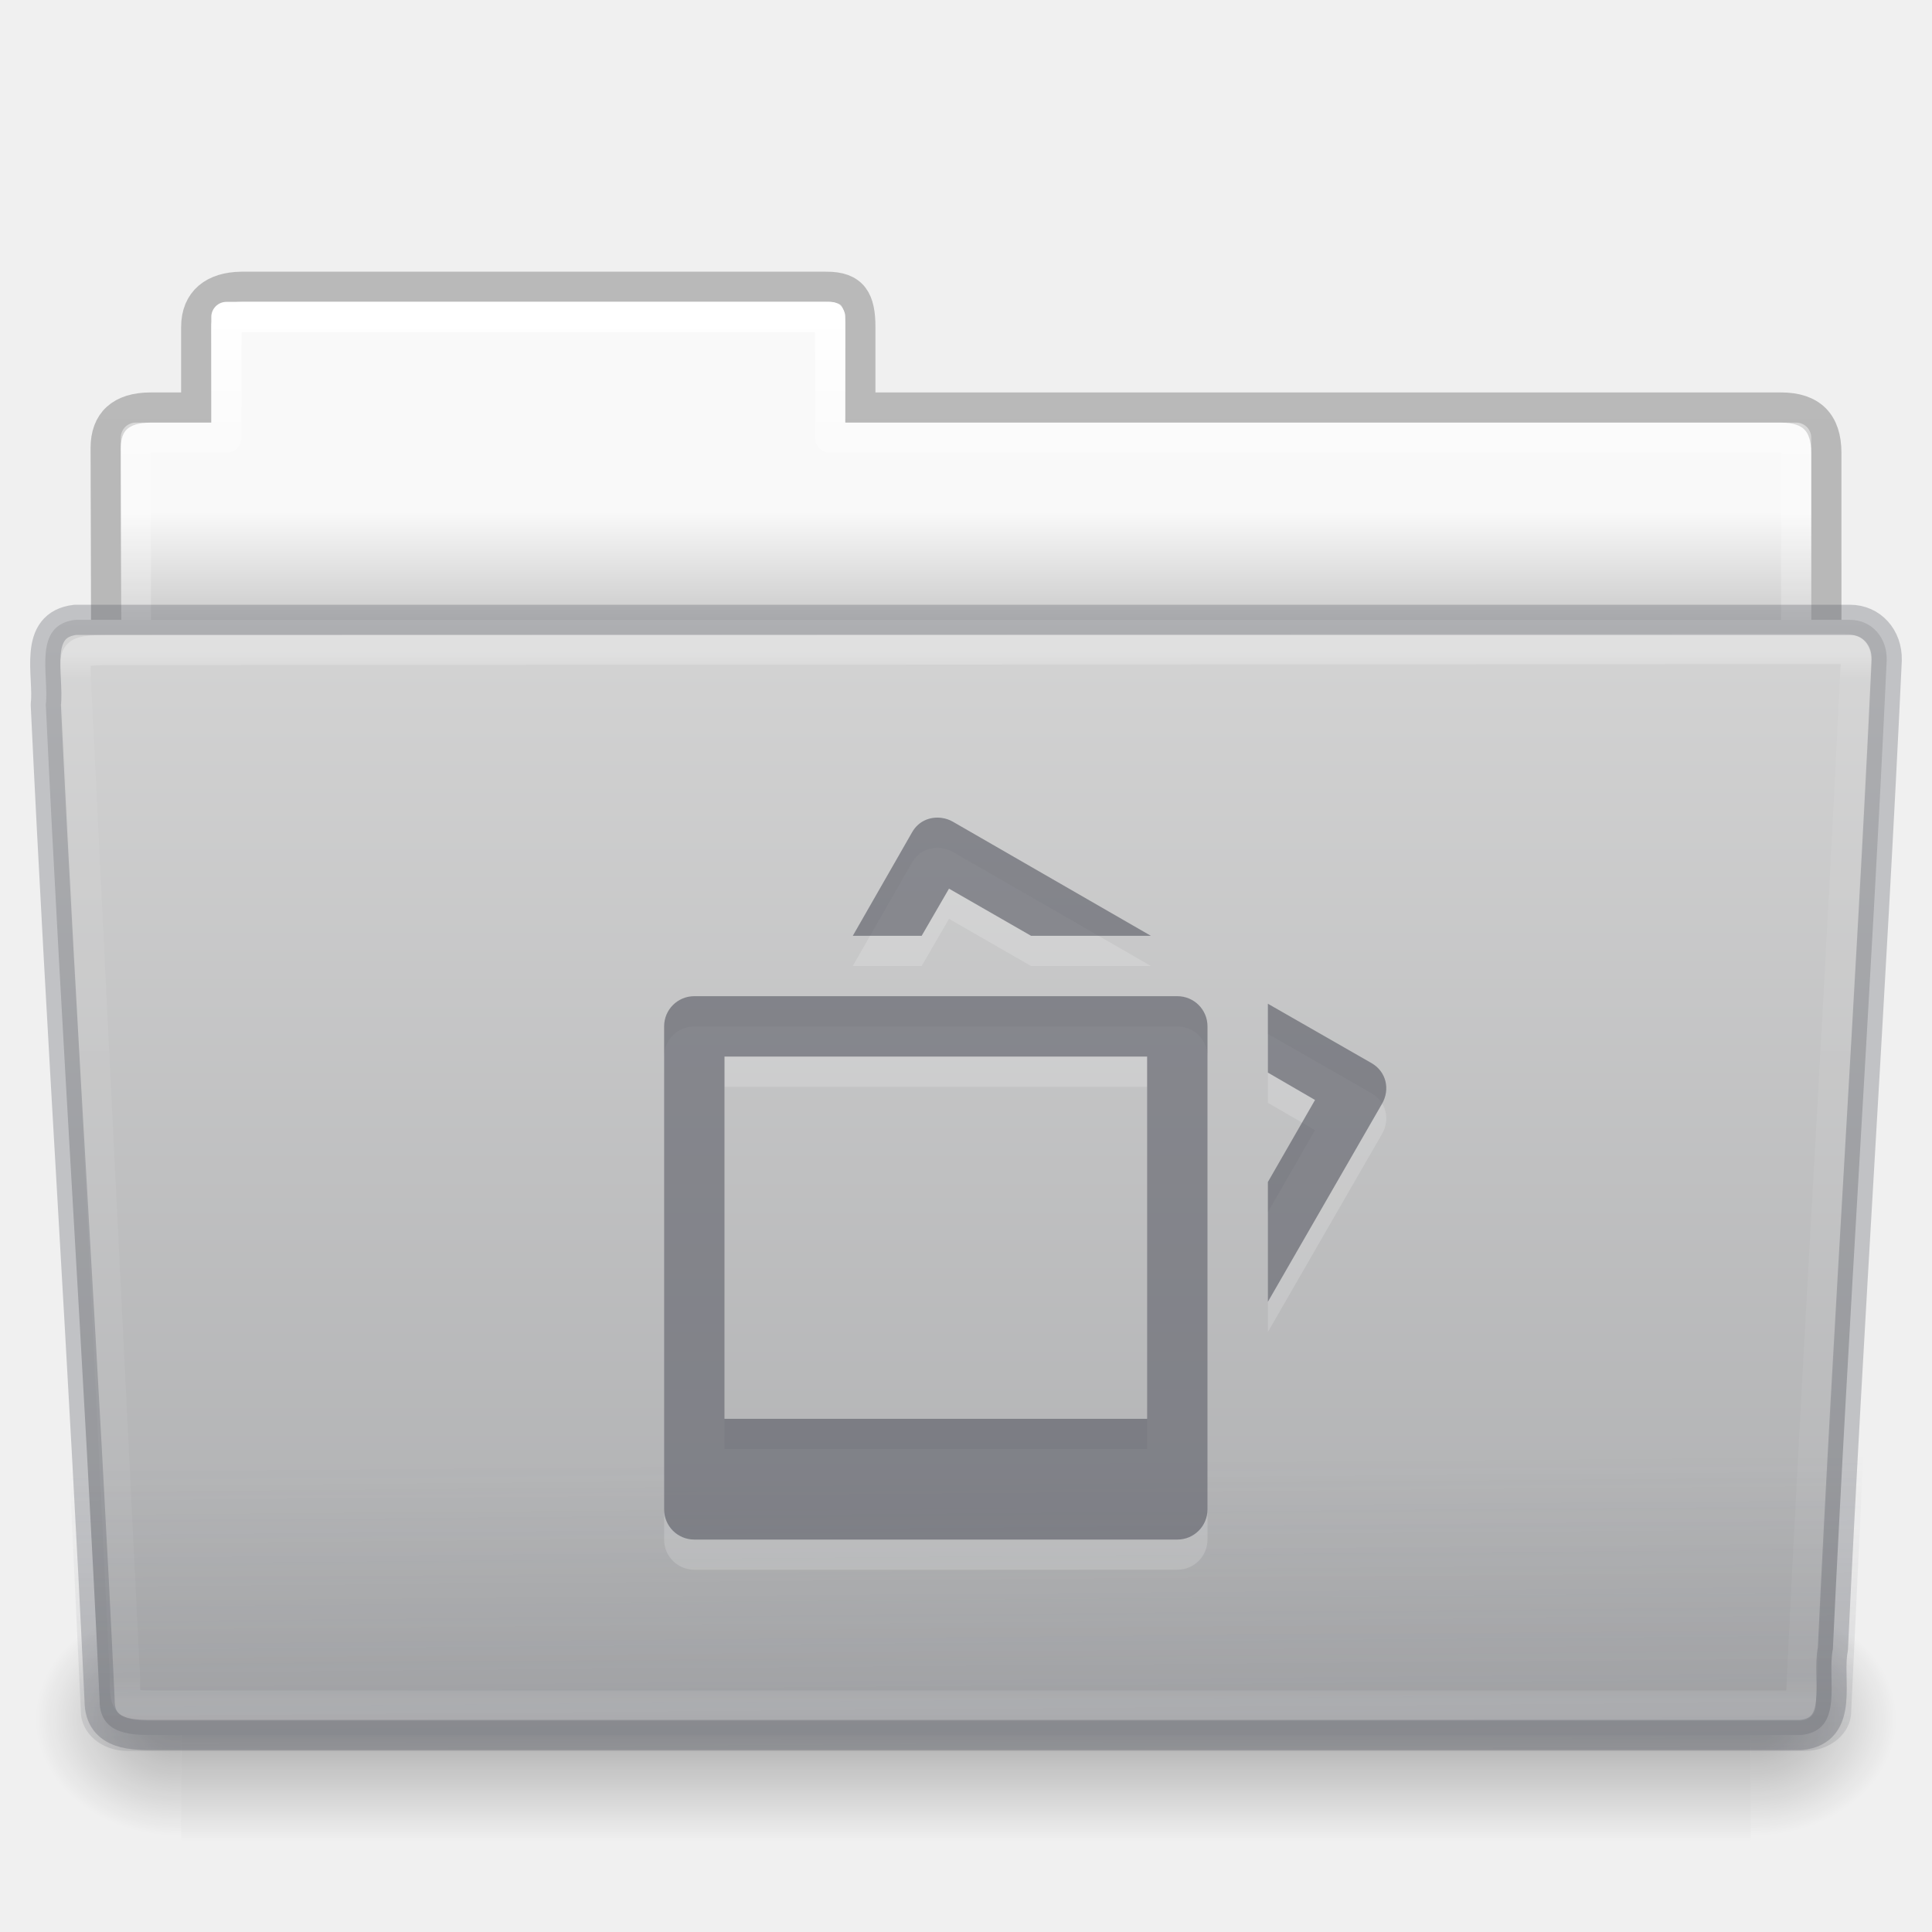
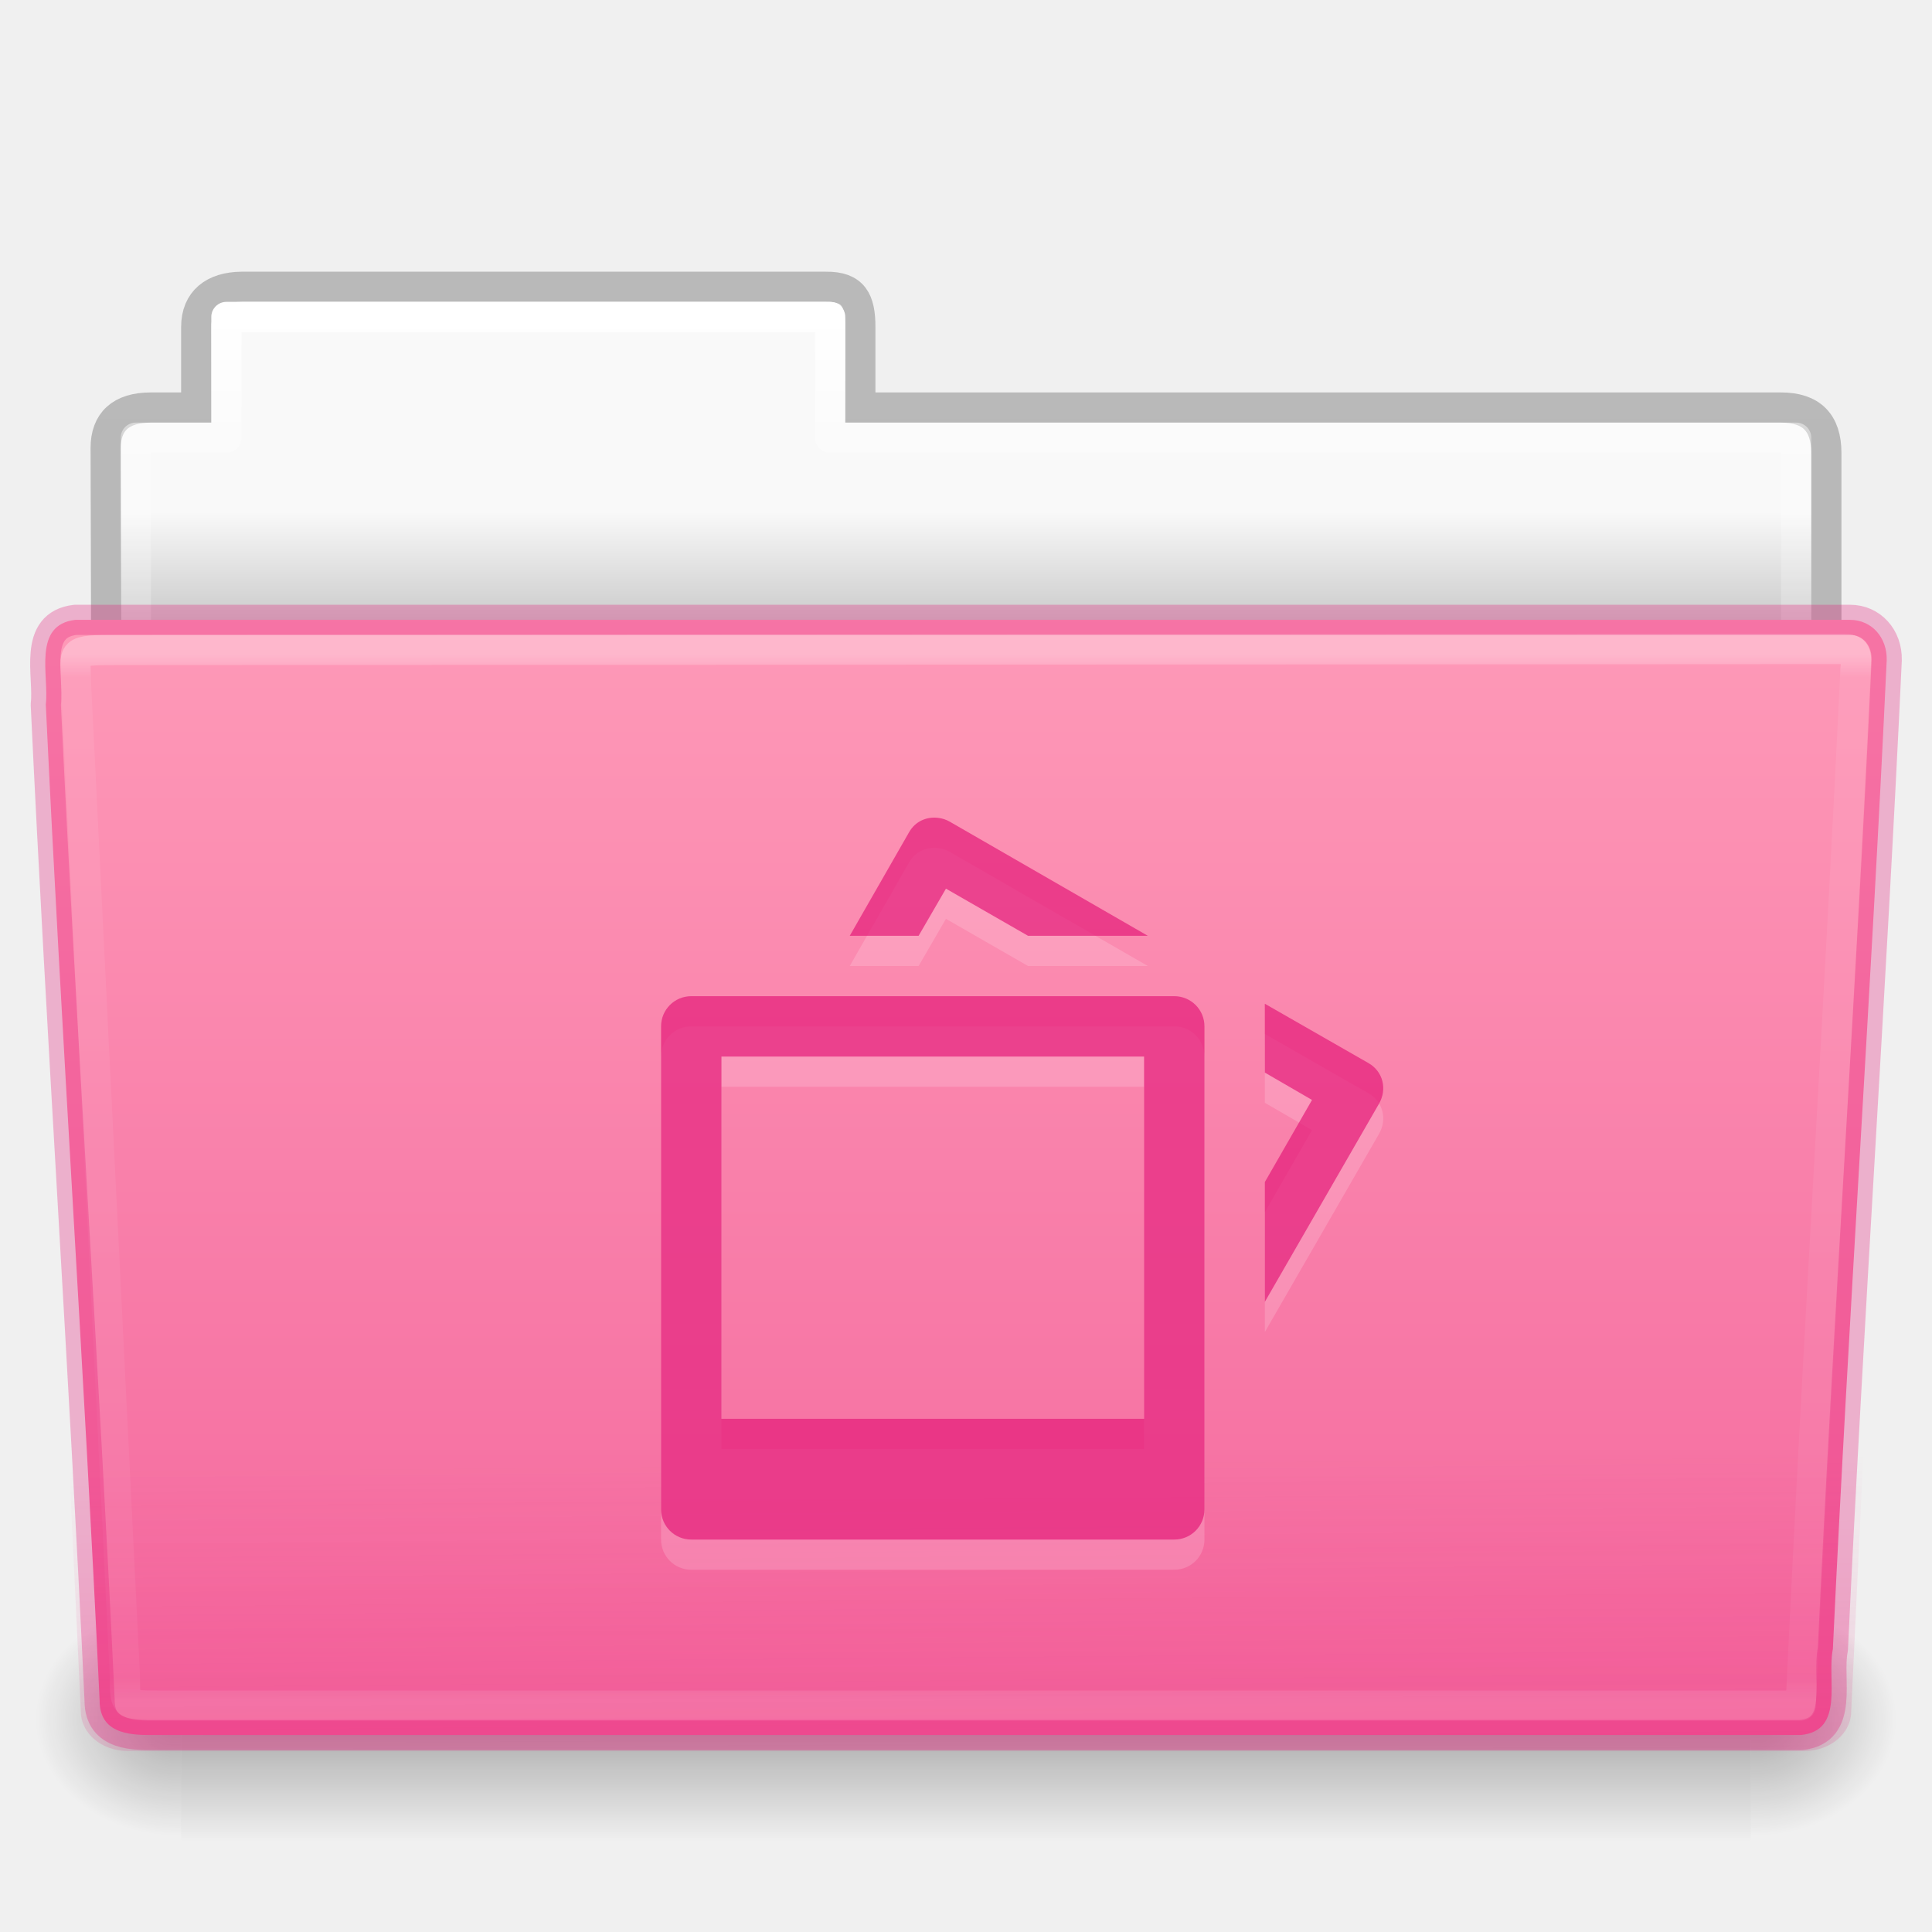
<svg xmlns="http://www.w3.org/2000/svg" xmlns:xlink="http://www.w3.org/1999/xlink" id="svg24498" height="64" width="64" version="1.1">
  <defs id="defs24500">
    <linearGradient gradientTransform="matrix(1.321028,0,0,1.26798,-70.73077,0.1738125)" gradientUnits="userSpaceOnUse" xlink:href="#linearGradient8272-8-8" id="linearGradient6208" y2="44.261" x2="97.539" y1="16.962" x1="97.539" />
    <linearGradient id="linearGradient8272-8-8">
      <stop offset="0" style="stop-color:#ffffff;stop-opacity:1" id="stop8274-4" />
      <stop offset="0.022" style="stop-color:#ffffff;stop-opacity:0.235" id="stop8276-5" />
      <stop offset="0.979" style="stop-color:#ffffff;stop-opacity:0.157" id="stop8278-0" />
      <stop offset="1" style="stop-color:#ffffff;stop-opacity:0.392" id="stop8280-5-9" />
    </linearGradient>
-     <linearGradient gradientTransform="matrix(1.54329,0,0,1.310345,-5.03896,0.3478895)" gradientUnits="userSpaceOnUse" xlink:href="#linearGradient6129-963-697-142-998-580-273-9" id="linearGradient6212" y2="36.658" x2="22.809" y1="49.629" x1="22.935" />
+     <linearGradient gradientTransform="matrix(1.54329,0,0,1.310345,-5.03896,0.3478904)" gradientUnits="userSpaceOnUse" xlink:href="#linearGradient6129-963-697-142-998-580-273-9" id="linearGradient6212" y2="36.658" x2="22.809" y1="49.629" x1="22.935" />
    <linearGradient id="linearGradient6129-963-697-142-998-580-273-9">
-       <stop offset="0" style="stop-color:#555761;stop-opacity:0.7" id="stop2661-3" />
-       <stop offset="1" style="stop-color:#555761;stop-opacity:0" id="stop2663-33" />
+       <stop offset="0" style="stop-color:#e41b79;stop-opacity:0.7" id="stop2661-3" />
+       <stop offset="1" style="stop-color:#e41b79;stop-opacity:0" id="stop2663-33" />
    </linearGradient>
    <linearGradient gradientTransform="matrix(0.5041322,0,0,0.4933339,73.84275,-1.453288)" gradientUnits="userSpaceOnUse" xlink:href="#linearGradient4632-0-6-4-4-4" id="linearGradient6216" y2="119.06" x2="-91" y1="44" x1="-91" />
    <linearGradient id="linearGradient4632-0-6-4-4-4">
-       <stop offset="0" style="stop-color:#d4d4d4;stop-opacity:1" id="stop4634-4-4-7-4" />
-       <stop offset="1" style="stop-color:#abacae;stop-opacity:1" id="stop4636-3-1-5-9" />
+       <stop offset="0" style="stop-color:#fe9ab8;stop-opacity:1" id="stop4634-4-4-7-4" />
+       <stop offset="1" style="stop-color:#f4679d;stop-opacity:1" id="stop4636-3-1-5-9" />
    </linearGradient>
    <radialGradient gradientTransform="matrix(-0.04016195,0,0,0.0329426,30.20379,40.92132)" gradientUnits="userSpaceOnUse" xlink:href="#linearGradient5060-820-8" id="radialGradient6222" fy="486.648" fx="605.714" r="117.143" cy="486.648" cx="605.714" />
    <linearGradient id="linearGradient5060-820-8">
      <stop offset="0" style="stop-color:#000000;stop-opacity:1" id="stop2681-37" />
      <stop offset="1" style="stop-color:#000000;stop-opacity:0" id="stop2683-05" />
    </linearGradient>
    <linearGradient gradientTransform="matrix(0.1076923,0,0,0.03294117,-6.9233,40.92219)" gradientUnits="userSpaceOnUse" xlink:href="#linearGradient5048-585-1" id="linearGradient6226" y2="609.505" x2="302.857" y1="366.648" x1="302.857" />
    <linearGradient id="linearGradient5048-585-1">
      <stop offset="0" style="stop-color:#000000;stop-opacity:0" id="stop2667-0" />
      <stop offset="0.5" style="stop-color:#000000;stop-opacity:1" id="stop2669-91" />
      <stop offset="1" style="stop-color:#000000;stop-opacity:0" id="stop2671-6" />
    </linearGradient>
    <radialGradient gradientTransform="matrix(0.04016195,0,0,0.0329426,33.79576,40.92132)" gradientUnits="userSpaceOnUse" xlink:href="#linearGradient5060-820-8" id="radialGradient6230" fy="486.648" fx="605.714" r="117.143" cy="486.648" cx="605.714" />
    <linearGradient gradientTransform="matrix(1.274967,0,0,1.218292,-67.15941,-0.3392075)" gradientUnits="userSpaceOnUse" xlink:href="#linearGradient9235-9" id="linearGradient6234" y2="44.261" x2="97.539" y1="8.81" x1="97.539" />
    <linearGradient id="linearGradient9235-9">
      <stop offset="0" style="stop-color:#ffffff;stop-opacity:1" id="stop9237-7" />
      <stop offset="0.109" style="stop-color:#ffffff;stop-opacity:0.235" id="stop9239-2-3" />
      <stop offset="0.979" style="stop-color:#ffffff;stop-opacity:0.157" id="stop9241-1" />
      <stop offset="1" style="stop-color:#ffffff;stop-opacity:0.392" id="stop9243-5" />
    </linearGradient>
    <linearGradient gradientTransform="matrix(1.056377,0,0,1.077055,69.97493,-2.529648)" gradientUnits="userSpaceOnUse" xlink:href="#linearGradient3104-8-8-97-4-6-11-5-5-1-0-5" id="linearGradient6238" y2="3.634" x2="-51.786" y1="53.514" x1="-51.786" />
    <linearGradient id="linearGradient3104-8-8-97-4-6-11-5-5-1-0-5">
      <stop offset="0" style="stop-color:#000000;stop-opacity:0.322" id="stop3106-5-4-3-5-0-2-1-0-1-2-7" />
      <stop offset="1" style="stop-color:#000000;stop-opacity:0.278" id="stop3108-4-3-7-8-2-0-7-9-4-9-4-5" />
    </linearGradient>
    <linearGradient id="linearGradient6404-7-5-7">
      <stop offset="0" style="stop-color:#f9f9f9;stop-opacity:1" id="stop6406-1-8-2" />
      <stop offset="1" style="stop-color:#c9c9c9;stop-opacity:1" id="stop6408-9-6-4" />
    </linearGradient>
    <linearGradient gradientTransform="matrix(1.313553,0,0,1.290055,-55.48584,-1.221858)" gradientUnits="userSpaceOnUse" xlink:href="#linearGradient6404-7-5-7" id="linearGradient24496" y2="16.998" x2="62.989" y1="14.091" x1="62.989" />
  </defs>
  <g id="layer1">
    <path style="color:#000000;fill:url(#linearGradient24496);fill-opacity:1;fill-rule:nonzero;stroke:none;stroke-width:1;marker:none;visibility:visible;display:inline;overflow:visible;enable-background:accumulate" id="use6058" d="m 7.5,10 c -0.277,0 -0.5,0.223 -0.5,0.5 l 0,3.5 -2.5,0 c -0.277,0 -0.5,0.223 -0.5,0.5 l 0,9.5 c 0,0.277 0.223,0.5 0.5,0.5 l 55,0 c 0.277,0 0.5,-0.223 0.5,-0.5 l 0,-9.5 c 0,-0.277 -0.223,-0.5 -0.5,-0.5 l -31.5,0 0,-3.5 c 0,-0.277 -0.223,-0.5 -0.5,-0.5 l -20,0 z" />
    <path style="opacity:0.8;color:#000000;fill:none;stroke:url(#linearGradient6238);stroke-width:1;stroke-linecap:butt;stroke-linejoin:miter;stroke-miterlimit:4;stroke-opacity:1;stroke-dasharray:none;stroke-dashoffset:0;marker:none;visibility:visible;display:inline;overflow:visible;enable-background:accumulate" id="use6060" d="m 8,9.5 c -0.915,0.01 -1.5,0.456 -1.5,1.333 l 0,2.667 -1.506,0 c -0.995,0 -1.494,0.474 -1.494,1.342 0.046,13.72 0,14.493 0,15.658 1.903,0 57,-4.933 57,-7.056 l 0,-8.444 c 0,-1 -0.5,-1.5 -1.5,-1.5 l -30.5,0 0,-2.667 c 0,-0.877 -0.225,-1.344 -1.14,-1.333 z" />
    <path style="color:#000000;fill:none;stroke:url(#linearGradient6234);stroke-width:1;stroke-linecap:round;stroke-linejoin:round;stroke-miterlimit:4;stroke-opacity:1;stroke-dasharray:none;stroke-dashoffset:0;marker:none;visibility:visible;display:inline;overflow:visible;enable-background:accumulate" id="use6062" d="m 7.5,10.5 0,4 -3,0 0,10 55,0 0,-10 -32,0 0,-4 -20,0 z" />
    <path style="opacity:0.3;fill:url(#radialGradient6230);fill-opacity:1;fill-rule:nonzero;stroke:none;stroke-width:1;marker:none;visibility:visible;display:inline;overflow:visible" id="use6064" d="m 58,53 c 0,0 0,8 0,8 2.068,0.015 5,-1.792 5,-4 0,-2.208 -2.308,-3.999 -5,-3.999 z" />
    <rect style="opacity:0.3;fill:url(#linearGradient6226);fill-opacity:1;fill-rule:nonzero;stroke:none;stroke-width:1;marker:none;visibility:visible;display:inline;overflow:visible" id="use6066" y="53" x="6" height="8" width="52" />
    <path style="opacity:0.3;fill:url(#radialGradient6222);fill-opacity:1;fill-rule:nonzero;stroke:none;stroke-width:1;marker:none;visibility:visible;display:inline;overflow:visible" id="use6068" d="m 6,53 c 0,0 0,8 0,8 -2.068,0.015 -5,-1.792 -5,-4 0,-2.208 2.308,-3.999 5,-3.999 z" />
    <path style="color:#000000;fill:url(#linearGradient6216);fill-opacity:1;fill-rule:nonzero;stroke:none;stroke-width:1;marker:none;visibility:visible;display:inline;overflow:visible;enable-background:accumulate" id="use6070" d="m 2.503,20.532 c -1.44,0.163 -0.871,1.853 -0.986,2.803 0.527,11.193 1.26,21.809 1.783,33.002 0,1.19 1.195,1.137 1.865,1.137 0,0 36.774,0 54.491,0 1.463,-0.141 0.855,-1.86 1.06,-2.844 0.527,-11.193 1.26,-21.569 1.784,-32.762 0.018,-0.752 -0.501,-1.335 -1.215,-1.335 0,0 -39.863,0 -58.782,0 z" />
-     <path style="opacity:0.4;fill:url(#linearGradient6212);fill-opacity:1;stroke:none" id="use6072" d="m 2.409,20.003 59.182,5.3e-4 c 0.855,0 1.409,0.584 1.409,1.31 l -1.677,35.379 c 0,0.726 -0.688,1.31 -1.543,1.31 l -55.558,0 c -0.855,0 -1.543,-0.584 -1.543,-1.31 l -1.677,-35.379 c 0,-0.726 0.554,-1.31 1.409,-1.31 z" />
+     <path style="opacity:0.4;fill:url(#linearGradient6212);fill-opacity:1;stroke:none" id="use6072" d="m 2.409,20.003 59.182,5.3e-4 c 0.855,0 1.409,0.584 1.409,1.31 l -1.677,35.379 c 0,0.726 -0.688,1.31 -1.543,1.31 H 4.221 c -0.855,0 -1.543,-0.584 -1.543,-1.31 l -1.677,-35.379 c 0,-0.726 0.554,-1.31 1.409,-1.31 z" />
    <path style="opacity:0.3;color:#000000;fill:none;stroke:url(#linearGradient6208);stroke-width:1;stroke-linecap:round;stroke-linejoin:round;stroke-miterlimit:4;stroke-opacity:1;stroke-dasharray:none;stroke-dashoffset:0;marker:none;visibility:visible;display:inline;overflow:visible;enable-background:accumulate" id="use6074" d="m 61.068,21.5 -57.118,0.031 c -1.709,0 -1.434,0.034 -1.434,1.076 l 1.621,32.914 c 0.016,0.943 -0.066,0.979 1.073,0.979 0,0 36.778,0 54.44,0 0.54,-11.582 1.258,-22.682 1.815,-34.322 0.052,-0.555 0.013,-0.678 -0.396,-0.678 z" />
-     <path style="color:#000000;display:inline;overflow:visible;visibility:visible;opacity:0.3;fill:#ffffff;fill-opacity:0.552;fill-rule:nonzero;stroke:none;stroke-width:1.7;marker:none;enable-background:accumulate" id="rect5897-4" d="m 31.188,28.094 c 0.129,0.016 0.255,0.056 0.375,0.125 l 6.562,3.781 -3.969,0 -2.719,-1.562 -0.906,1.562 -2.281,0 1.969,-3.438 c 0.208,-0.36 0.582,-0.517 0.969,-0.469 z M 39,34 c 0.554,0 1,0.446 1,1 l 0,16 c 0,0.554 -0.446,1 -1,1 l -16,0 c -0.554,0 -1,-0.446 -1,-1 l 0,-16 c 0,-0.554 0.446,-1 1,-1 z m 3,0.25 3.438,1.969 c 0.48,0.277 0.621,0.864 0.344,1.344 L 42,44.125 42,40.156 43.562,37.438 42,36.531 Z m -4,1.75 -14,0 0,12 14,0 z" />
-     <path style="color:#000000;display:inline;overflow:visible;visibility:visible;opacity:0.6;fill:#555761;fill-opacity:1;fill-rule:nonzero;stroke:none;stroke-width:1.7;marker:none;enable-background:accumulate" id="rect5897" d="m 31.188,27.094 c 0.129,0.016 0.255,0.056 0.375,0.125 l 6.562,3.781 -3.969,0 -2.719,-1.562 -0.906,1.562 -2.281,0 1.969,-3.438 c 0.208,-0.36 0.582,-0.517 0.969,-0.469 z M 39,33 c 0.554,0 1,0.446 1,1 l 0,16 c 0,0.554 -0.446,1 -1,1 l -16,0 c -0.554,0 -1,-0.446 -1,-1 l 0,-16 c 0,-0.554 0.446,-1 1,-1 z m 3,0.25 3.438,1.969 c 0.48,0.277 0.621,0.864 0.344,1.344 L 42,43.125 42,39.156 43.562,36.438 42,35.531 Z m -4,1.75 -14,0 0,12 14,0 z" />
-     <path style="opacity:0.3;color:#000000;fill:none;stroke:#555761;stroke-width:1;stroke-linecap:round;stroke-linejoin:round;stroke-miterlimit:4;stroke-opacity:1;stroke-dasharray:none;stroke-dashoffset:0;marker:none;visibility:visible;display:inline;overflow:visible;enable-background:accumulate" id="use6070-8" d="m 2.503,20.532 c -1.44,0.163 -0.871,1.853 -0.986,2.803 0.527,11.193 1.26,21.809 1.783,33.002 0,1.19 1.195,1.137 1.865,1.137 0,0 36.774,0 54.491,0 1.463,-0.141 0.855,-1.86 1.06,-2.844 0.527,-11.193 1.26,-21.569 1.784,-32.762 0.018,-0.752 -0.501,-1.335 -1.215,-1.335 0,0 -39.863,0 -58.782,0 z" />
+     <path style="color:#000000;display:inline;overflow:visible;visibility:visible;opacity:0.3;fill:#ffffff;fill-opacity:0.552;fill-rule:nonzero;stroke:none;stroke-width:1.7;marker:none;enable-background:accumulate" id="rect5897-4" d="m 31.087,28.094 c 0.129,0.016 0.255,0.056 0.375,0.125 l 6.562,3.781 -3.969,0 -2.719,-1.562 -0.906,1.562 -2.281,0 1.969,-3.438 c 0.208,-0.36 0.582,-0.517 0.969,-0.469 z m 7.812,5.906 c 0.554,0 1,0.446 1,1 l 0,16 c 0,0.554 -0.446,1 -1,1 l -16,0 c -0.554,0 -1,-0.446 -1,-1 l 0,-16 c 0,-0.554 0.446,-1 1,-1 z m 3,0.25 3.438,1.969 c 0.48,0.277 0.621,0.864 0.344,1.344 l -3.781,6.562 0,-3.969 1.562,-2.719 -1.562,-0.906 z m -4,1.75 -14,0 0,12 14,0 z" />
+     <path style="color:#000000;display:inline;overflow:visible;visibility:visible;opacity:0.7;fill:#e41b79;fill-opacity:1;fill-rule:nonzero;stroke:none;stroke-width:1.7;marker:none;enable-background:accumulate" id="rect5897" d="m 31.087,27.094 c 0.129,0.016 0.255,0.056 0.375,0.125 l 6.562,3.781 -3.969,0 -2.719,-1.562 -0.906,1.562 -2.281,0 1.969,-3.438 c 0.208,-0.36 0.582,-0.517 0.969,-0.469 z m 7.812,5.906 c 0.554,0 1,0.446 1,1 l 0,16 c 0,0.554 -0.446,1 -1,1 l -16,0 c -0.554,0 -1,-0.446 -1,-1 l 0,-16 c 0,-0.554 0.446,-1 1,-1 z m 3,0.25 3.438,1.969 c 0.48,0.277 0.621,0.864 0.344,1.344 l -3.781,6.562 0,-3.969 1.562,-2.719 -1.562,-0.906 z m -4,1.75 -14,0 0,12 14,0 z" />
+     <path style="opacity:0.3;color:#000000;fill:none;stroke:#e41b79;stroke-width:1;stroke-linecap:round;stroke-linejoin:round;stroke-miterlimit:4;stroke-opacity:1;stroke-dasharray:none;stroke-dashoffset:0;marker:none;visibility:visible;display:inline;overflow:visible;enable-background:accumulate" id="use6070-8" d="m 2.503,20.532 c -1.44,0.163 -0.871,1.853 -0.986,2.803 0.527,11.193 1.26,21.809 1.783,33.002 0,1.19 1.195,1.137 1.865,1.137 0,0 36.774,0 54.491,0 1.463,-0.141 0.855,-1.86 1.06,-2.844 0.527,-11.193 1.26,-21.569 1.784,-32.762 0.018,-0.752 -0.501,-1.335 -1.215,-1.335 0,0 -39.863,0 -58.782,0 z" />
  </g>
</svg>
